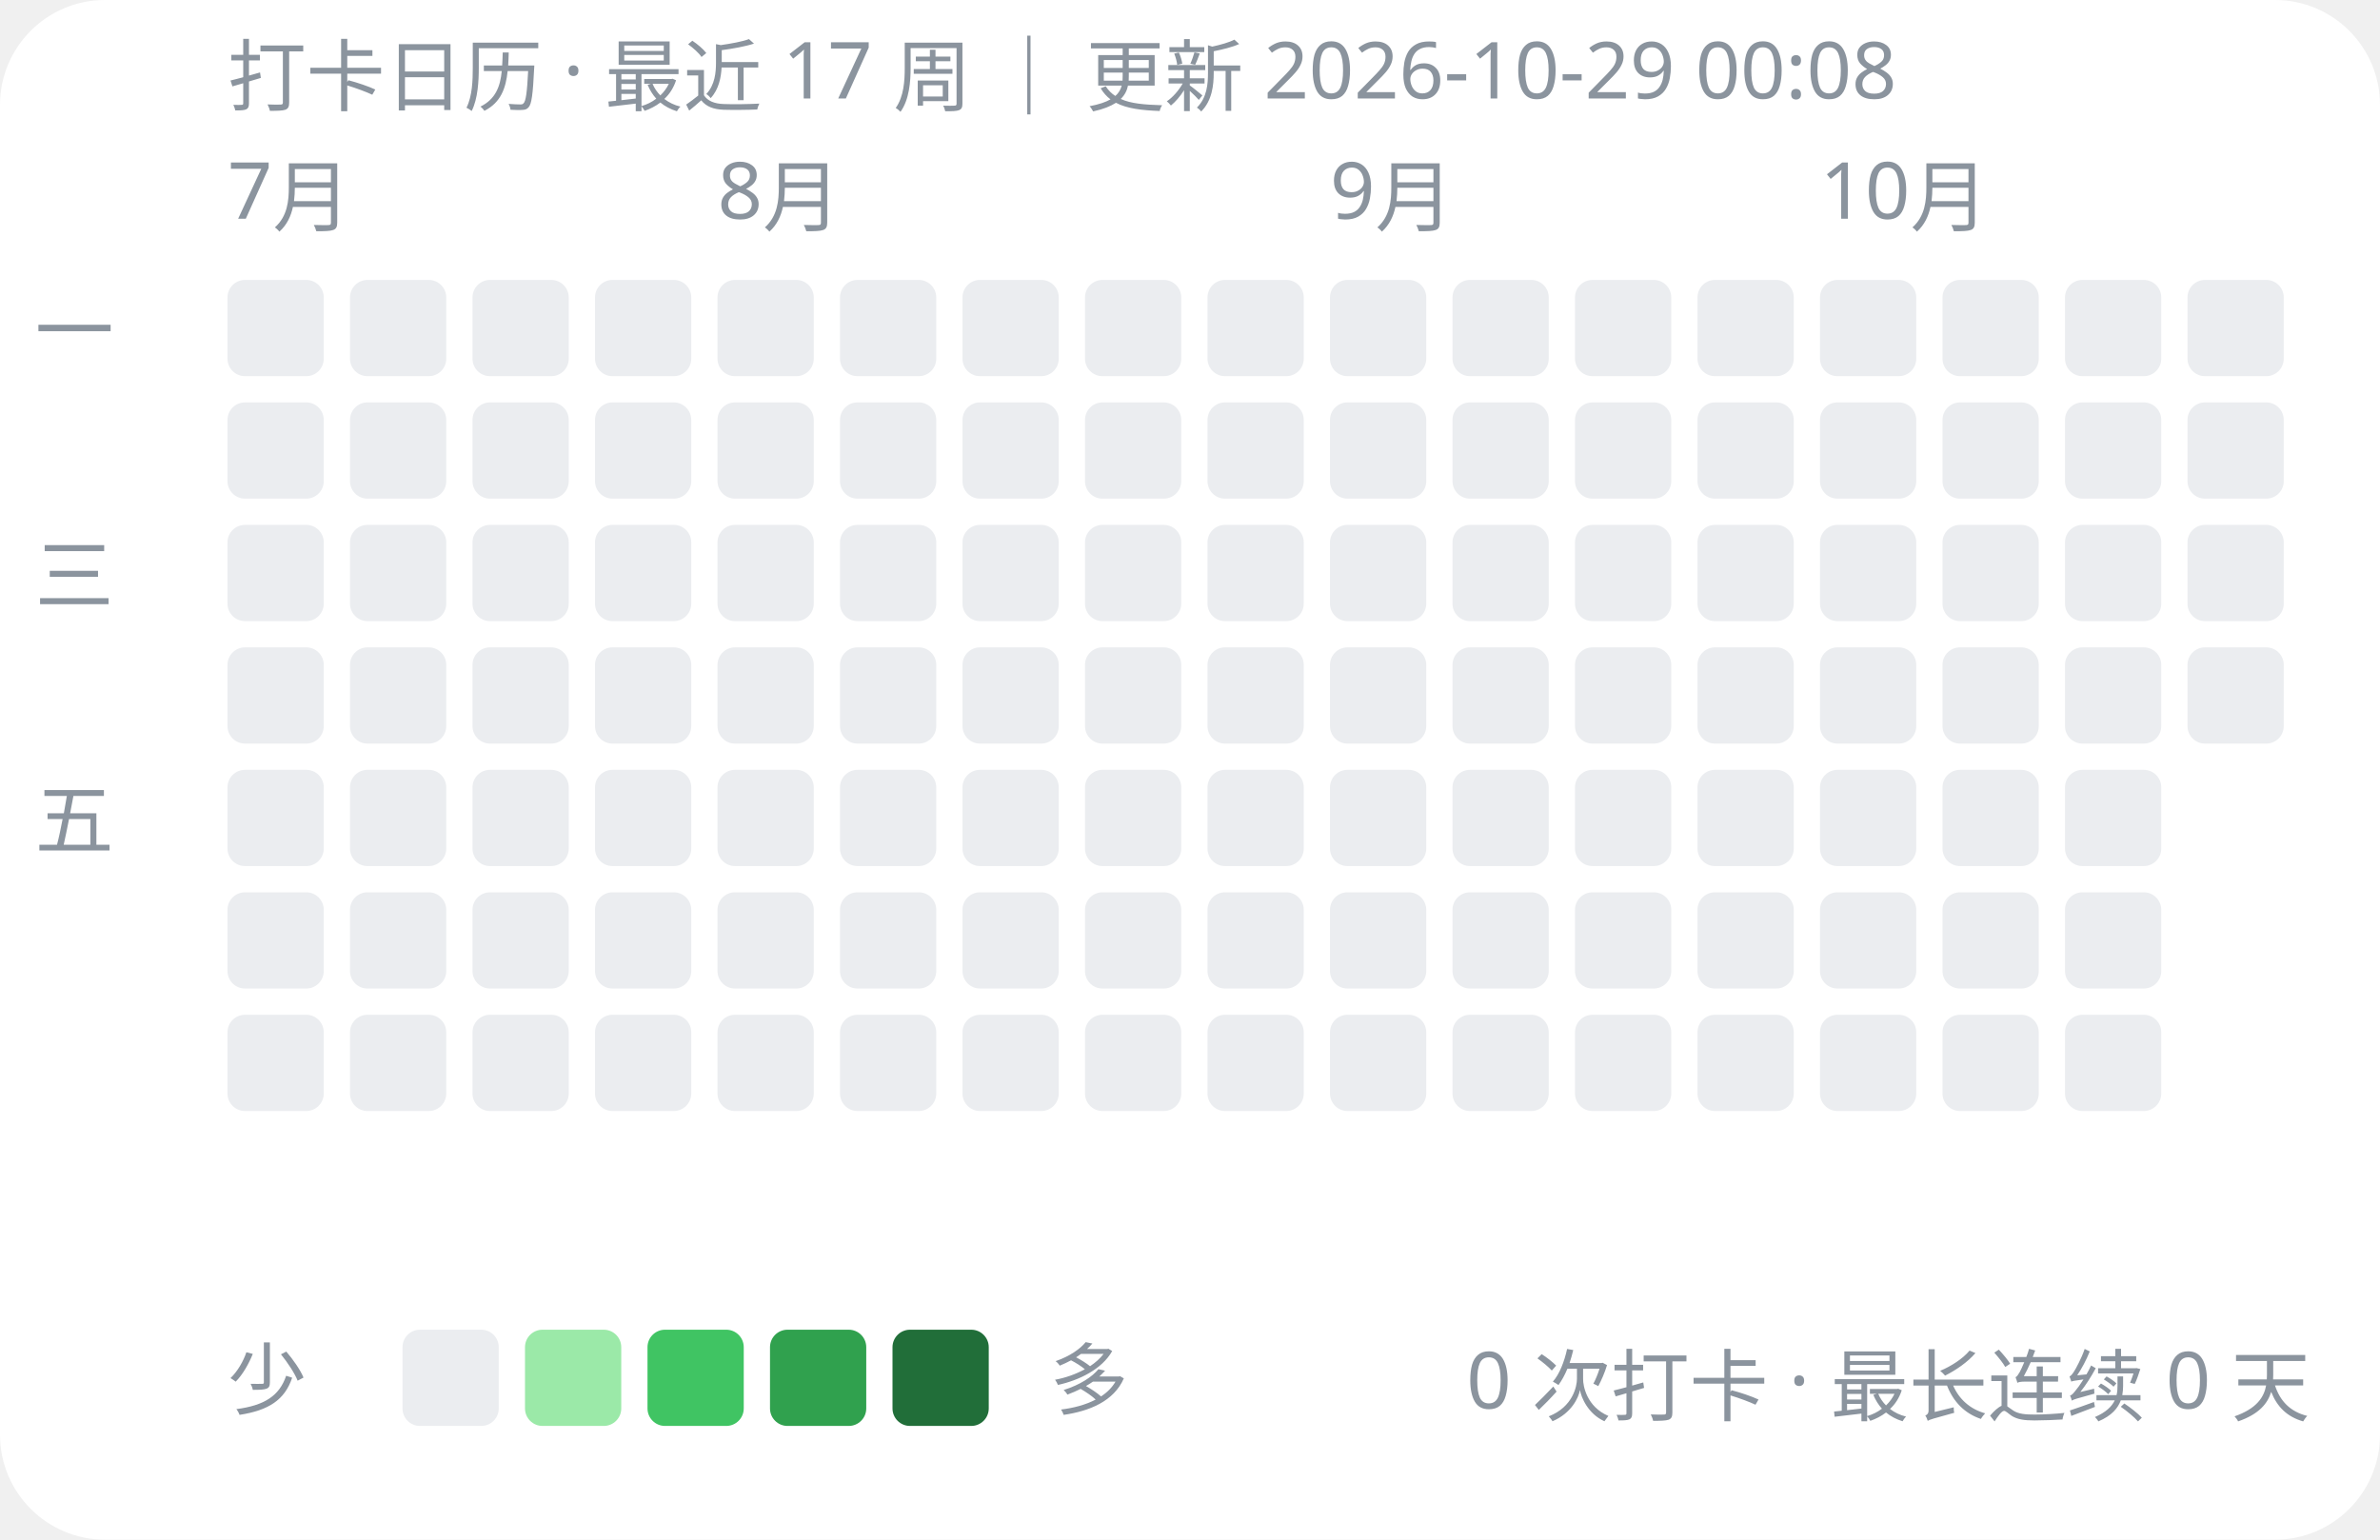
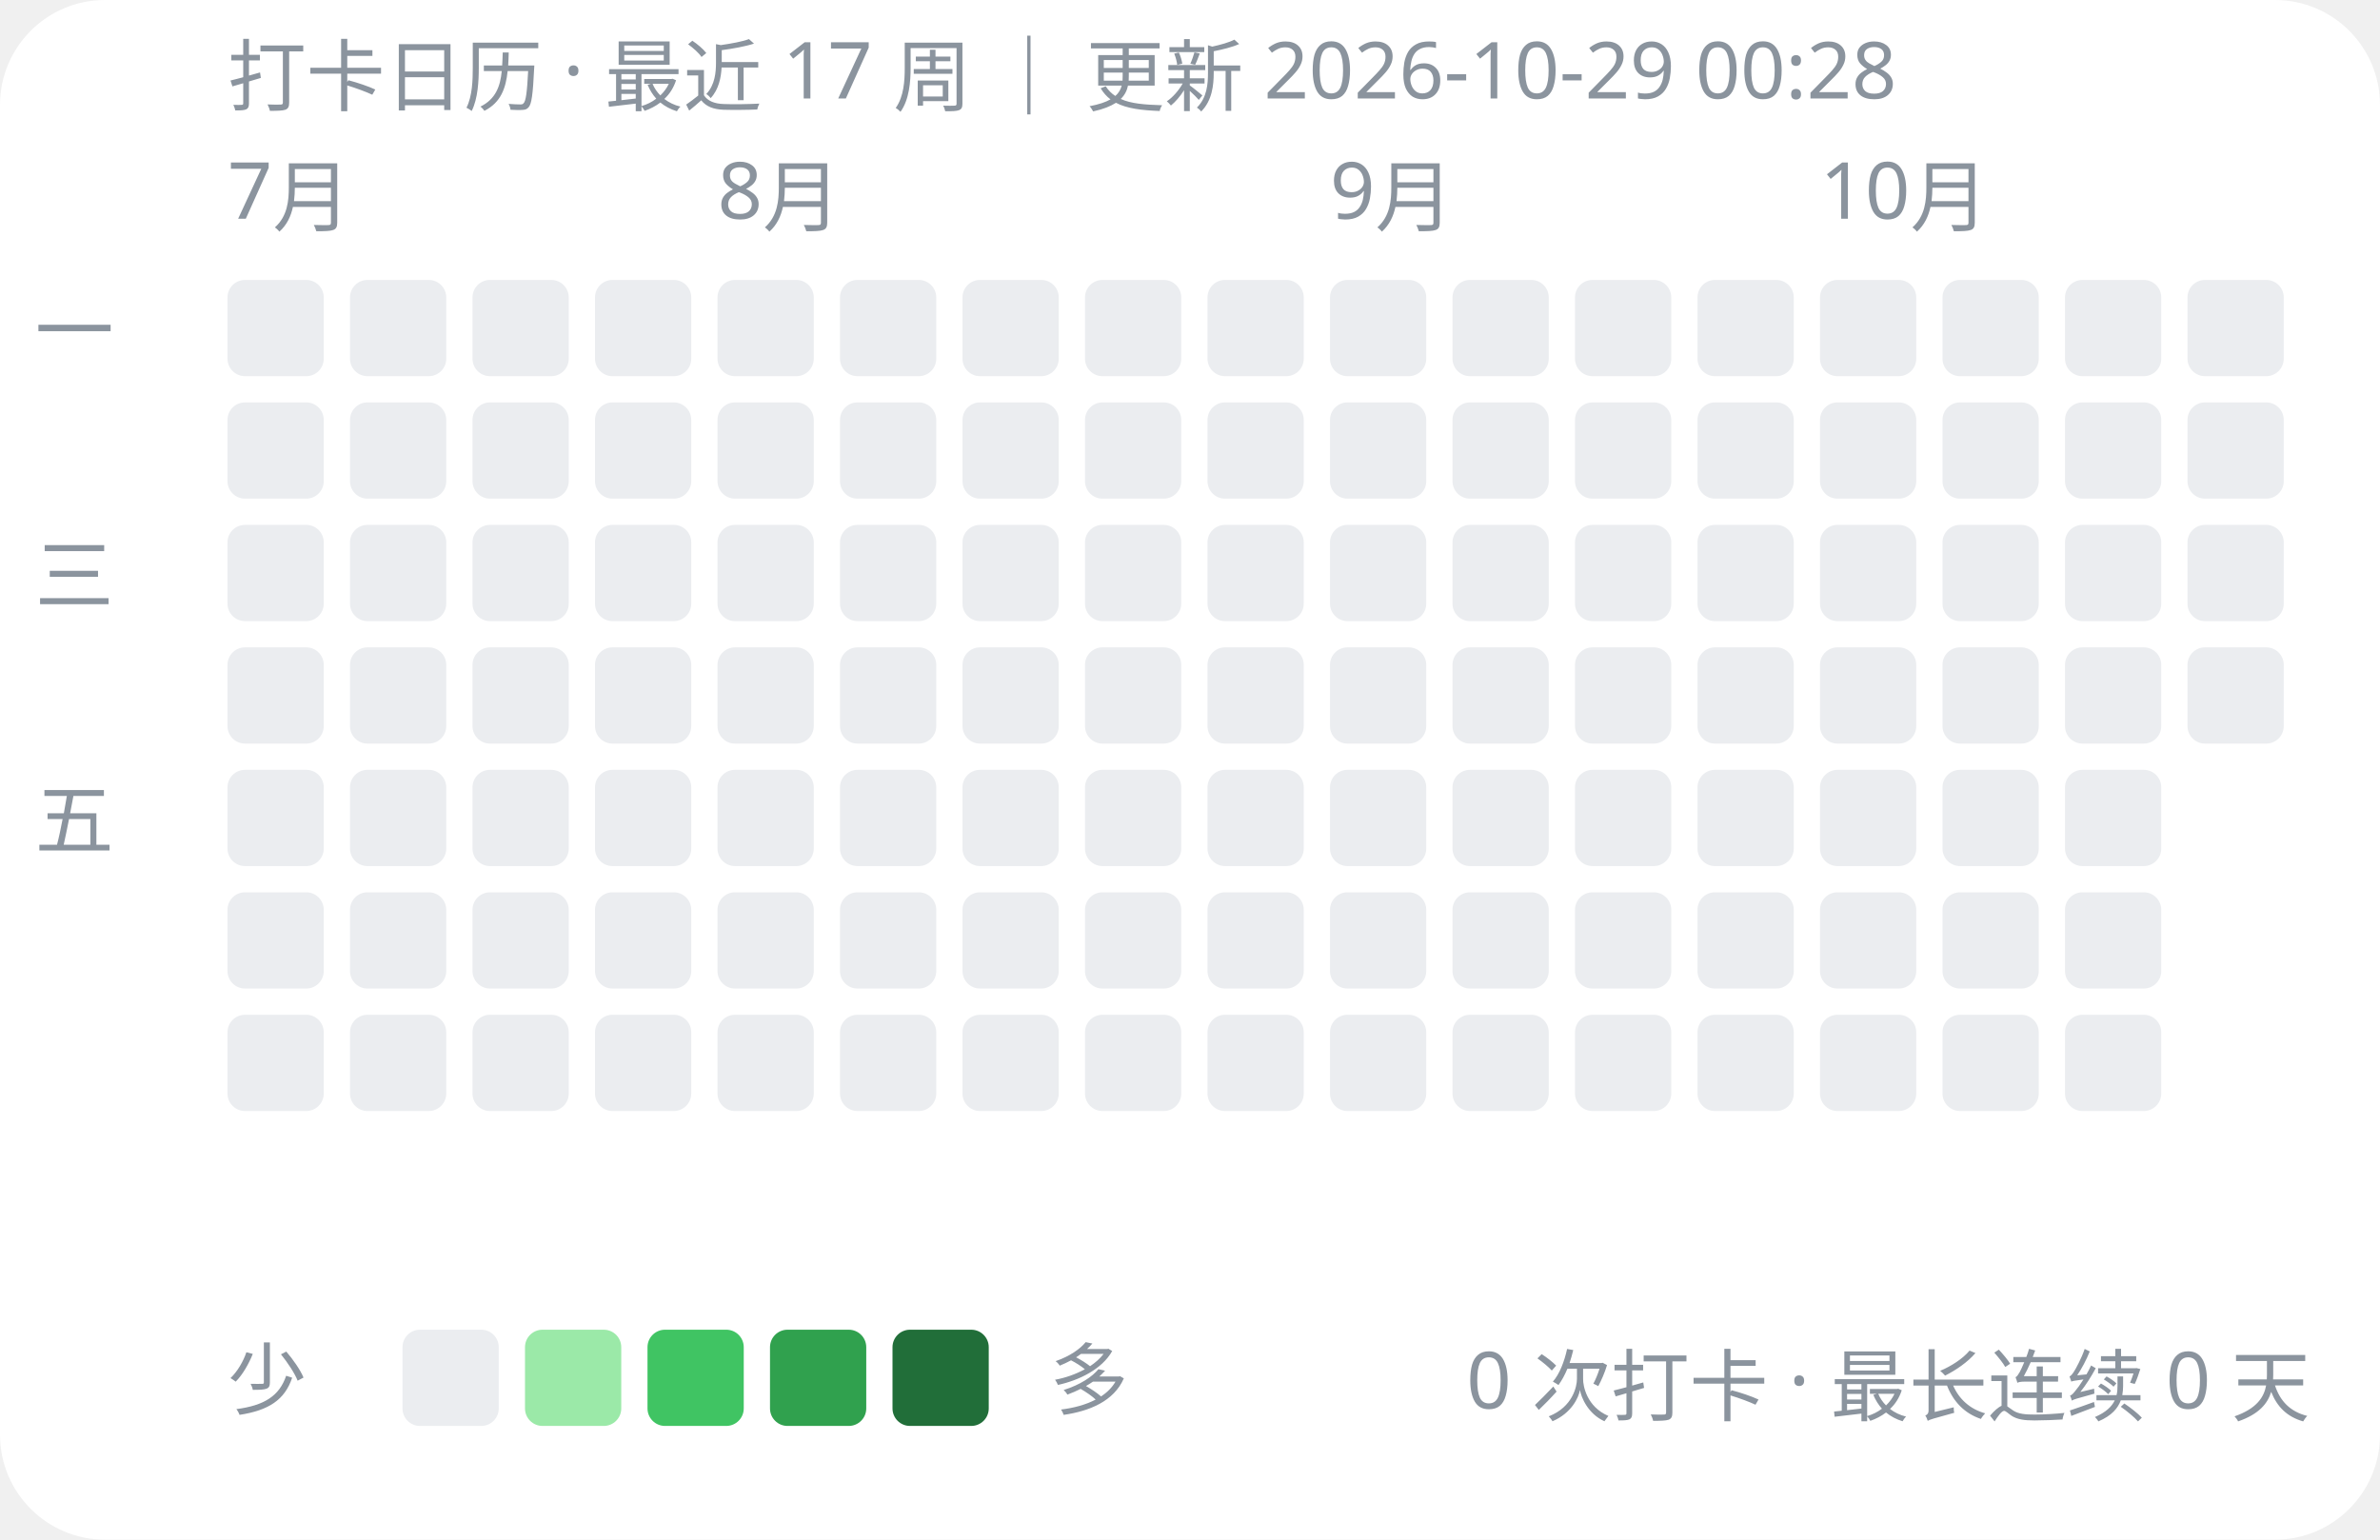
<svg xmlns="http://www.w3.org/2000/svg" viewBox="0 0 272 176" width="272" height="176" role="img" aria-label="打卡日历">
  <style>
    .mon { font: 500 9px -apple-system,BlinkMacSystemFont,'Segoe UI',Noto Sans,sans-serif; fill:#8b949e; }
    .dow { font: 400 9px -apple-system,BlinkMacSystemFont,'Segoe UI',Noto Sans,sans-serif; fill:#8b949e; }
    .l0 { fill:#ebedf0; }
    .l1 { fill:#9be9a8; }
    .l2 { fill:#40c463; }
    .l3 { fill:#30a14e; }
    .l4 { fill:#216e39; }
    .bg { fill:#ffffff; }
    @media (prefers-color-scheme: dark) {
      .l0 { fill:#21262d; }
      .l1 { fill:#0e4429; }
      .l2 { fill:#006d32; }
      .l3 { fill:#26a641; }
      .l4 { fill:#39d353; }
      .mon,.dow { fill:#6e7681; }
      .bg { fill:#0d1117; }
    }
  </style>
  <rect class="bg" x="0" y="0" width="272" height="176" rx="12" />
-   <text x="26" y="12" class="mon">打卡日历 · 最近 17 周 ｜ 更新 2026-10-29 00:08</text>
+   <text x="26" y="12" class="mon">打卡日历 · 最近 17 周 ｜ 更新 2026-10-29 00:28</text>
  <text x="26" y="25" class="mon">7月</text>
  <text x="82" y="25" class="mon">8月</text>
  <text x="152" y="25" class="mon">9月</text>
  <text x="208" y="25" class="mon">10月</text>
  <text x="4" y="41" class="dow">一</text>
  <text x="4" y="69" class="dow">三</text>
  <text x="4" y="97" class="dow">五</text>
  <rect x="26" y="32" width="11" height="11" rx="2" class="l0" />
  <rect x="26" y="46" width="11" height="11" rx="2" class="l0" />
  <rect x="26" y="60" width="11" height="11" rx="2" class="l0" />
  <rect x="26" y="74" width="11" height="11" rx="2" class="l0" />
  <rect x="26" y="88" width="11" height="11" rx="2" class="l0" />
  <rect x="26" y="102" width="11" height="11" rx="2" class="l0" />
  <rect x="26" y="116" width="11" height="11" rx="2" class="l0" />
  <rect x="40" y="32" width="11" height="11" rx="2" class="l0" />
  <rect x="40" y="46" width="11" height="11" rx="2" class="l0" />
  <rect x="40" y="60" width="11" height="11" rx="2" class="l0" />
  <rect x="40" y="74" width="11" height="11" rx="2" class="l0" />
  <rect x="40" y="88" width="11" height="11" rx="2" class="l0" />
  <rect x="40" y="102" width="11" height="11" rx="2" class="l0" />
  <rect x="40" y="116" width="11" height="11" rx="2" class="l0" />
  <rect x="54" y="32" width="11" height="11" rx="2" class="l0" />
  <rect x="54" y="46" width="11" height="11" rx="2" class="l0" />
  <rect x="54" y="60" width="11" height="11" rx="2" class="l0" />
  <rect x="54" y="74" width="11" height="11" rx="2" class="l0" />
  <rect x="54" y="88" width="11" height="11" rx="2" class="l0" />
  <rect x="54" y="102" width="11" height="11" rx="2" class="l0" />
  <rect x="54" y="116" width="11" height="11" rx="2" class="l0" />
  <rect x="68" y="32" width="11" height="11" rx="2" class="l0" />
  <rect x="68" y="46" width="11" height="11" rx="2" class="l0" />
  <rect x="68" y="60" width="11" height="11" rx="2" class="l0" />
  <rect x="68" y="74" width="11" height="11" rx="2" class="l0" />
  <rect x="68" y="88" width="11" height="11" rx="2" class="l0" />
  <rect x="68" y="102" width="11" height="11" rx="2" class="l0" />
  <rect x="68" y="116" width="11" height="11" rx="2" class="l0" />
  <rect x="82" y="32" width="11" height="11" rx="2" class="l0" />
  <rect x="82" y="46" width="11" height="11" rx="2" class="l0" />
  <rect x="82" y="60" width="11" height="11" rx="2" class="l0" />
  <rect x="82" y="74" width="11" height="11" rx="2" class="l0" />
  <rect x="82" y="88" width="11" height="11" rx="2" class="l0" />
  <rect x="82" y="102" width="11" height="11" rx="2" class="l0" />
  <rect x="82" y="116" width="11" height="11" rx="2" class="l0" />
  <rect x="96" y="32" width="11" height="11" rx="2" class="l0" />
  <rect x="96" y="46" width="11" height="11" rx="2" class="l0" />
  <rect x="96" y="60" width="11" height="11" rx="2" class="l0" />
  <rect x="96" y="74" width="11" height="11" rx="2" class="l0" />
  <rect x="96" y="88" width="11" height="11" rx="2" class="l0" />
  <rect x="96" y="102" width="11" height="11" rx="2" class="l0" />
  <rect x="96" y="116" width="11" height="11" rx="2" class="l0" />
  <rect x="110" y="32" width="11" height="11" rx="2" class="l0" />
  <rect x="110" y="46" width="11" height="11" rx="2" class="l0" />
  <rect x="110" y="60" width="11" height="11" rx="2" class="l0" />
  <rect x="110" y="74" width="11" height="11" rx="2" class="l0" />
  <rect x="110" y="88" width="11" height="11" rx="2" class="l0" />
  <rect x="110" y="102" width="11" height="11" rx="2" class="l0" />
  <rect x="110" y="116" width="11" height="11" rx="2" class="l0" />
  <rect x="124" y="32" width="11" height="11" rx="2" class="l0" />
  <rect x="124" y="46" width="11" height="11" rx="2" class="l0" />
  <rect x="124" y="60" width="11" height="11" rx="2" class="l0" />
  <rect x="124" y="74" width="11" height="11" rx="2" class="l0" />
  <rect x="124" y="88" width="11" height="11" rx="2" class="l0" />
  <rect x="124" y="102" width="11" height="11" rx="2" class="l0" />
  <rect x="124" y="116" width="11" height="11" rx="2" class="l0" />
  <rect x="138" y="32" width="11" height="11" rx="2" class="l0" />
  <rect x="138" y="46" width="11" height="11" rx="2" class="l0" />
  <rect x="138" y="60" width="11" height="11" rx="2" class="l0" />
  <rect x="138" y="74" width="11" height="11" rx="2" class="l0" />
  <rect x="138" y="88" width="11" height="11" rx="2" class="l0" />
  <rect x="138" y="102" width="11" height="11" rx="2" class="l0" />
  <rect x="138" y="116" width="11" height="11" rx="2" class="l0" />
  <rect x="152" y="32" width="11" height="11" rx="2" class="l0" />
  <rect x="152" y="46" width="11" height="11" rx="2" class="l0" />
  <rect x="152" y="60" width="11" height="11" rx="2" class="l0" />
  <rect x="152" y="74" width="11" height="11" rx="2" class="l0" />
  <rect x="152" y="88" width="11" height="11" rx="2" class="l0" />
  <rect x="152" y="102" width="11" height="11" rx="2" class="l0" />
  <rect x="152" y="116" width="11" height="11" rx="2" class="l0" />
  <rect x="166" y="32" width="11" height="11" rx="2" class="l0" />
  <rect x="166" y="46" width="11" height="11" rx="2" class="l0" />
  <rect x="166" y="60" width="11" height="11" rx="2" class="l0" />
  <rect x="166" y="74" width="11" height="11" rx="2" class="l0" />
  <rect x="166" y="88" width="11" height="11" rx="2" class="l0" />
  <rect x="166" y="102" width="11" height="11" rx="2" class="l0" />
  <rect x="166" y="116" width="11" height="11" rx="2" class="l0" />
  <rect x="180" y="32" width="11" height="11" rx="2" class="l0" />
  <rect x="180" y="46" width="11" height="11" rx="2" class="l0" />
  <rect x="180" y="60" width="11" height="11" rx="2" class="l0" />
  <rect x="180" y="74" width="11" height="11" rx="2" class="l0" />
  <rect x="180" y="88" width="11" height="11" rx="2" class="l0" />
  <rect x="180" y="102" width="11" height="11" rx="2" class="l0" />
  <rect x="180" y="116" width="11" height="11" rx="2" class="l0" />
  <rect x="194" y="32" width="11" height="11" rx="2" class="l0" />
  <rect x="194" y="46" width="11" height="11" rx="2" class="l0" />
  <rect x="194" y="60" width="11" height="11" rx="2" class="l0" />
  <rect x="194" y="74" width="11" height="11" rx="2" class="l0" />
  <rect x="194" y="88" width="11" height="11" rx="2" class="l0" />
  <rect x="194" y="102" width="11" height="11" rx="2" class="l0" />
  <rect x="194" y="116" width="11" height="11" rx="2" class="l0" />
  <rect x="208" y="32" width="11" height="11" rx="2" class="l0" />
  <rect x="208" y="46" width="11" height="11" rx="2" class="l0" />
  <rect x="208" y="60" width="11" height="11" rx="2" class="l0" />
  <rect x="208" y="74" width="11" height="11" rx="2" class="l0" />
  <rect x="208" y="88" width="11" height="11" rx="2" class="l0" />
  <rect x="208" y="102" width="11" height="11" rx="2" class="l0" />
  <rect x="208" y="116" width="11" height="11" rx="2" class="l0" />
  <rect x="222" y="32" width="11" height="11" rx="2" class="l0" />
  <rect x="222" y="46" width="11" height="11" rx="2" class="l0" />
  <rect x="222" y="60" width="11" height="11" rx="2" class="l0" />
  <rect x="222" y="74" width="11" height="11" rx="2" class="l0" />
  <rect x="222" y="88" width="11" height="11" rx="2" class="l0" />
  <rect x="222" y="102" width="11" height="11" rx="2" class="l0" />
  <rect x="222" y="116" width="11" height="11" rx="2" class="l0" />
  <rect x="236" y="32" width="11" height="11" rx="2" class="l0" />
  <rect x="236" y="46" width="11" height="11" rx="2" class="l0" />
  <rect x="236" y="60" width="11" height="11" rx="2" class="l0" />
  <rect x="236" y="74" width="11" height="11" rx="2" class="l0" />
  <rect x="236" y="88" width="11" height="11" rx="2" class="l0" />
  <rect x="236" y="102" width="11" height="11" rx="2" class="l0" />
  <rect x="236" y="116" width="11" height="11" rx="2" class="l0" />
  <rect x="250" y="32" width="11" height="11" rx="2" class="l0" />
  <rect x="250" y="46" width="11" height="11" rx="2" class="l0" />
  <rect x="250" y="60" width="11" height="11" rx="2" class="l0" />
  <rect x="250" y="74" width="11" height="11" rx="2" class="l0" />
  <text x="26" y="161" class="dow">少</text>
  <rect x="46" y="152" width="11" height="11" rx="2" class="l0" />
  <rect x="60" y="152" width="11" height="11" rx="2" class="l1" />
  <rect x="74" y="152" width="11" height="11" rx="2" class="l2" />
  <rect x="88" y="152" width="11" height="11" rx="2" class="l3" />
  <rect x="102" y="152" width="11" height="11" rx="2" class="l4" />
  <text x="120" y="161" class="dow">多</text>
  <text x="264" y="161" class="dow" text-anchor="end">0 次打卡 · 最长连续 0 天</text>
</svg>
